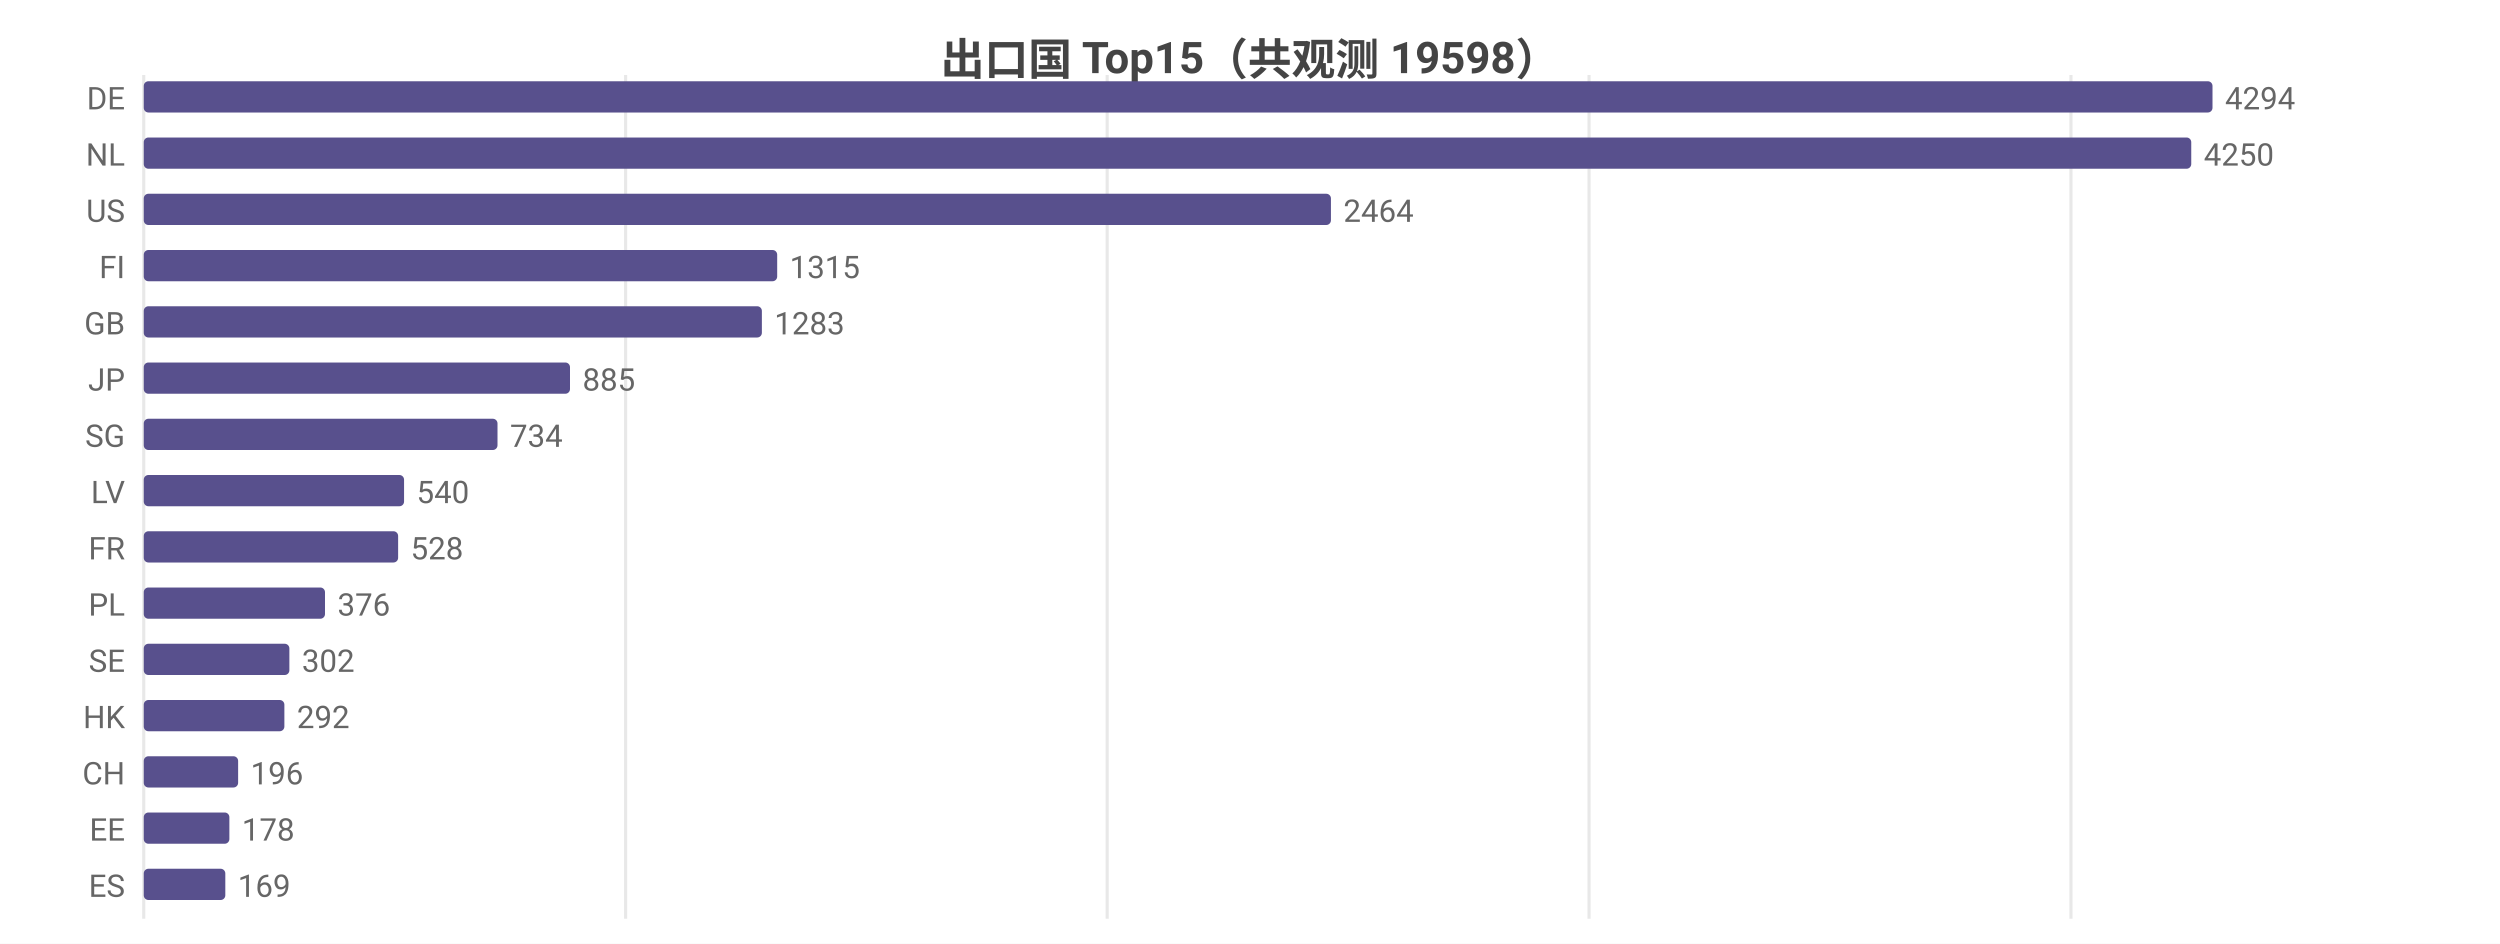
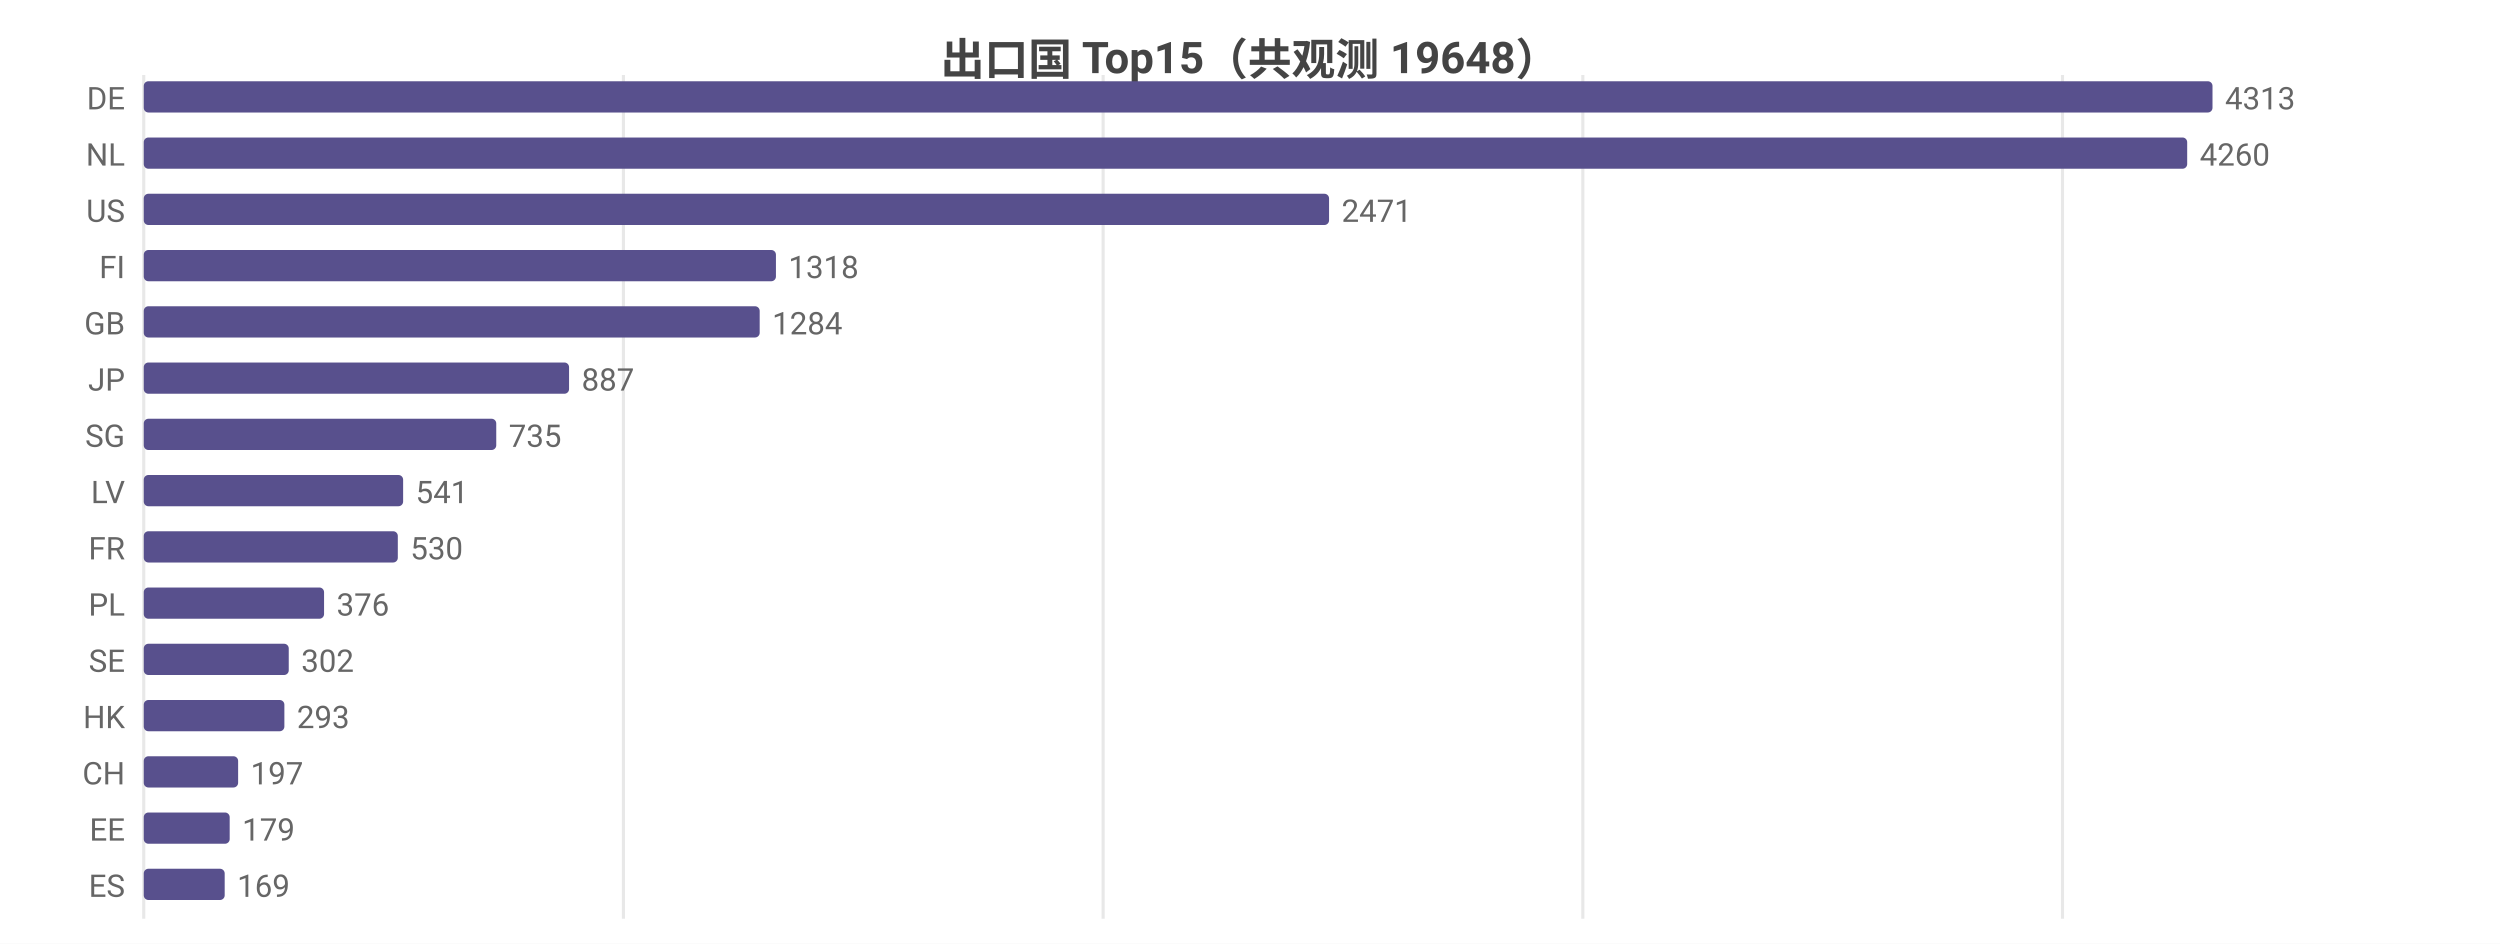
<svg xmlns="http://www.w3.org/2000/svg" width="800" height="302" viewBox="0 0 800 302">
  <rect width="800" height="302" fill="#ffffff" />
  <style>text{font-family:system-ui,-apple-system,'Segoe UI',Roboto,'PingFang SC','Microsoft YaHei','Noto Sans CJK SC',sans-serif}.g{stroke:#e8e8e8;stroke-width:1}.a{stroke:#999;stroke-width:1}.t{font-size:10px;fill:#666}.m{font-size:10px;text-anchor:middle;fill:#666}.e{font-size:10px;text-anchor:end;fill:#666}.l{font-size:11px;fill:#333}.tt{font-size:14px;font-weight:600;text-anchor:middle;fill:#444}.em{font-size:13px;text-anchor:middle;fill:#999}</style>
-   <text class="tt" x="400.0" y="24">出口国 Top15（共观测 19598）</text>
+   <text class="tt" x="400.0" y="24">出口国 Top15（共观测 19648）</text>
  <line class="g" x1="46" y1="24" x2="46" y2="294" />
-   <line class="g" x1="200.2" y1="24" x2="200.2" y2="294" />
-   <line class="g" x1="354.3" y1="24" x2="354.3" y2="294" />
-   <line class="g" x1="508.5" y1="24" x2="508.5" y2="294" />
-   <line class="g" x1="662.7" y1="24" x2="662.7" y2="294" />
+   <line class="g" x1="199.5" y1="24" x2="199.5" y2="294" />
+   <line class="g" x1="353.0" y1="24" x2="353.0" y2="294" />
+   <line class="g" x1="506.5" y1="24" x2="506.5" y2="294" />
+   <line class="g" x1="660.0" y1="24" x2="660.0" y2="294" />
  <text class="e" x="40" y="35">DE</text>
  <rect x="46" y="26" width="662" height="10" fill="#58508d" rx="1.5" />
-   <text class="t" x="712" y="35">4294</text>
+   <text class="t" x="712" y="35">4313</text>
  <text class="e" x="40" y="53">NL</text>
-   <rect x="46" y="44" width="655.2" height="10" fill="#58508d" rx="1.5" />
-   <text class="t" x="705.2" y="53">4250</text>
+   <rect x="46" y="44" width="653.9" height="10" fill="#58508d" rx="1.5" />
+   <text class="t" x="703.9" y="53">4260</text>
  <text class="e" x="40" y="71">US</text>
-   <rect x="46" y="62" width="379.9" height="10" fill="#58508d" rx="1.5" />
-   <text class="t" x="429.9" y="71">2464</text>
+   <rect x="46" y="62" width="379.3" height="10" fill="#58508d" rx="1.5" />
+   <text class="t" x="429.3" y="71">2471</text>
  <text class="e" x="40" y="89">FI</text>
-   <rect x="46" y="80" width="202.7" height="10" fill="#58508d" rx="1.5" />
-   <text class="t" x="252.7" y="89">1315</text>
+   <rect x="46" y="80" width="202.3" height="10" fill="#58508d" rx="1.5" />
+   <text class="t" x="252.3" y="89">1318</text>
  <text class="e" x="40" y="107">GB</text>
-   <rect x="46" y="98" width="197.8" height="10" fill="#58508d" rx="1.5" />
-   <text class="t" x="247.8" y="107">1283</text>
+   <rect x="46" y="98" width="197.1" height="10" fill="#58508d" rx="1.5" />
+   <text class="t" x="247.1" y="107">1284</text>
  <text class="e" x="40" y="125">JP</text>
-   <rect x="46" y="116" width="136.4" height="10" fill="#58508d" rx="1.5" />
-   <text class="t" x="186.4" y="125">885</text>
+   <rect x="46" y="116" width="136.1" height="10" fill="#58508d" rx="1.5" />
+   <text class="t" x="186.1" y="125">887</text>
  <text class="e" x="40" y="143">SG</text>
-   <rect x="46" y="134" width="113.2" height="10" fill="#58508d" rx="1.5" />
-   <text class="t" x="163.2" y="143">734</text>
+   <rect x="46" y="134" width="112.8" height="10" fill="#58508d" rx="1.5" />
+   <text class="t" x="162.8" y="143">735</text>
  <text class="e" x="40" y="161">LV</text>
-   <rect x="46" y="152" width="83.3" height="10" fill="#58508d" rx="1.5" />
-   <text class="t" x="133.3" y="161">540</text>
+   <rect x="46" y="152" width="83.0" height="10" fill="#58508d" rx="1.5" />
+   <text class="t" x="133.0" y="161">541</text>
  <text class="e" x="40" y="179">FR</text>
-   <rect x="46" y="170" width="81.4" height="10" fill="#58508d" rx="1.5" />
-   <text class="t" x="131.4" y="179">528</text>
+   <rect x="46" y="170" width="81.3" height="10" fill="#58508d" rx="1.5" />
+   <text class="t" x="131.3" y="179">530</text>
  <text class="e" x="40" y="197">PL</text>
-   <rect x="46" y="188" width="58.0" height="10" fill="#58508d" rx="1.5" />
-   <text class="t" x="108.0" y="197">376</text>
+   <rect x="46" y="188" width="57.7" height="10" fill="#58508d" rx="1.5" />
+   <text class="t" x="107.7" y="197">376</text>
  <text class="e" x="40" y="215">SE</text>
-   <rect x="46" y="206" width="46.6" height="10" fill="#58508d" rx="1.5" />
-   <text class="t" x="96.6" y="215">302</text>
+   <rect x="46" y="206" width="46.4" height="10" fill="#58508d" rx="1.5" />
+   <text class="t" x="96.4" y="215">302</text>
  <text class="e" x="40" y="233">HK</text>
  <rect x="46" y="224" width="45.0" height="10" fill="#58508d" rx="1.5" />
-   <text class="t" x="95.0" y="233">292</text>
+   <text class="t" x="95.0" y="233">293</text>
  <text class="e" x="40" y="251">CH</text>
  <rect x="46" y="242" width="30.2" height="10" fill="#58508d" rx="1.5" />
-   <text class="t" x="80.2" y="251">196</text>
+   <text class="t" x="80.2" y="251">197</text>
  <text class="e" x="40" y="269">EE</text>
-   <rect x="46" y="260" width="27.4" height="10" fill="#58508d" rx="1.5" />
-   <text class="t" x="77.4" y="269">178</text>
+   <rect x="46" y="260" width="27.5" height="10" fill="#58508d" rx="1.5" />
+   <text class="t" x="77.5" y="269">179</text>
  <text class="e" x="40" y="287">ES</text>
-   <rect x="46" y="278" width="26.1" height="10" fill="#58508d" rx="1.5" />
-   <text class="t" x="76.1" y="287">169</text>
+   <rect x="46" y="278" width="25.9" height="10" fill="#58508d" rx="1.5" />
+   <text class="t" x="75.9" y="287">169</text>
</svg>
